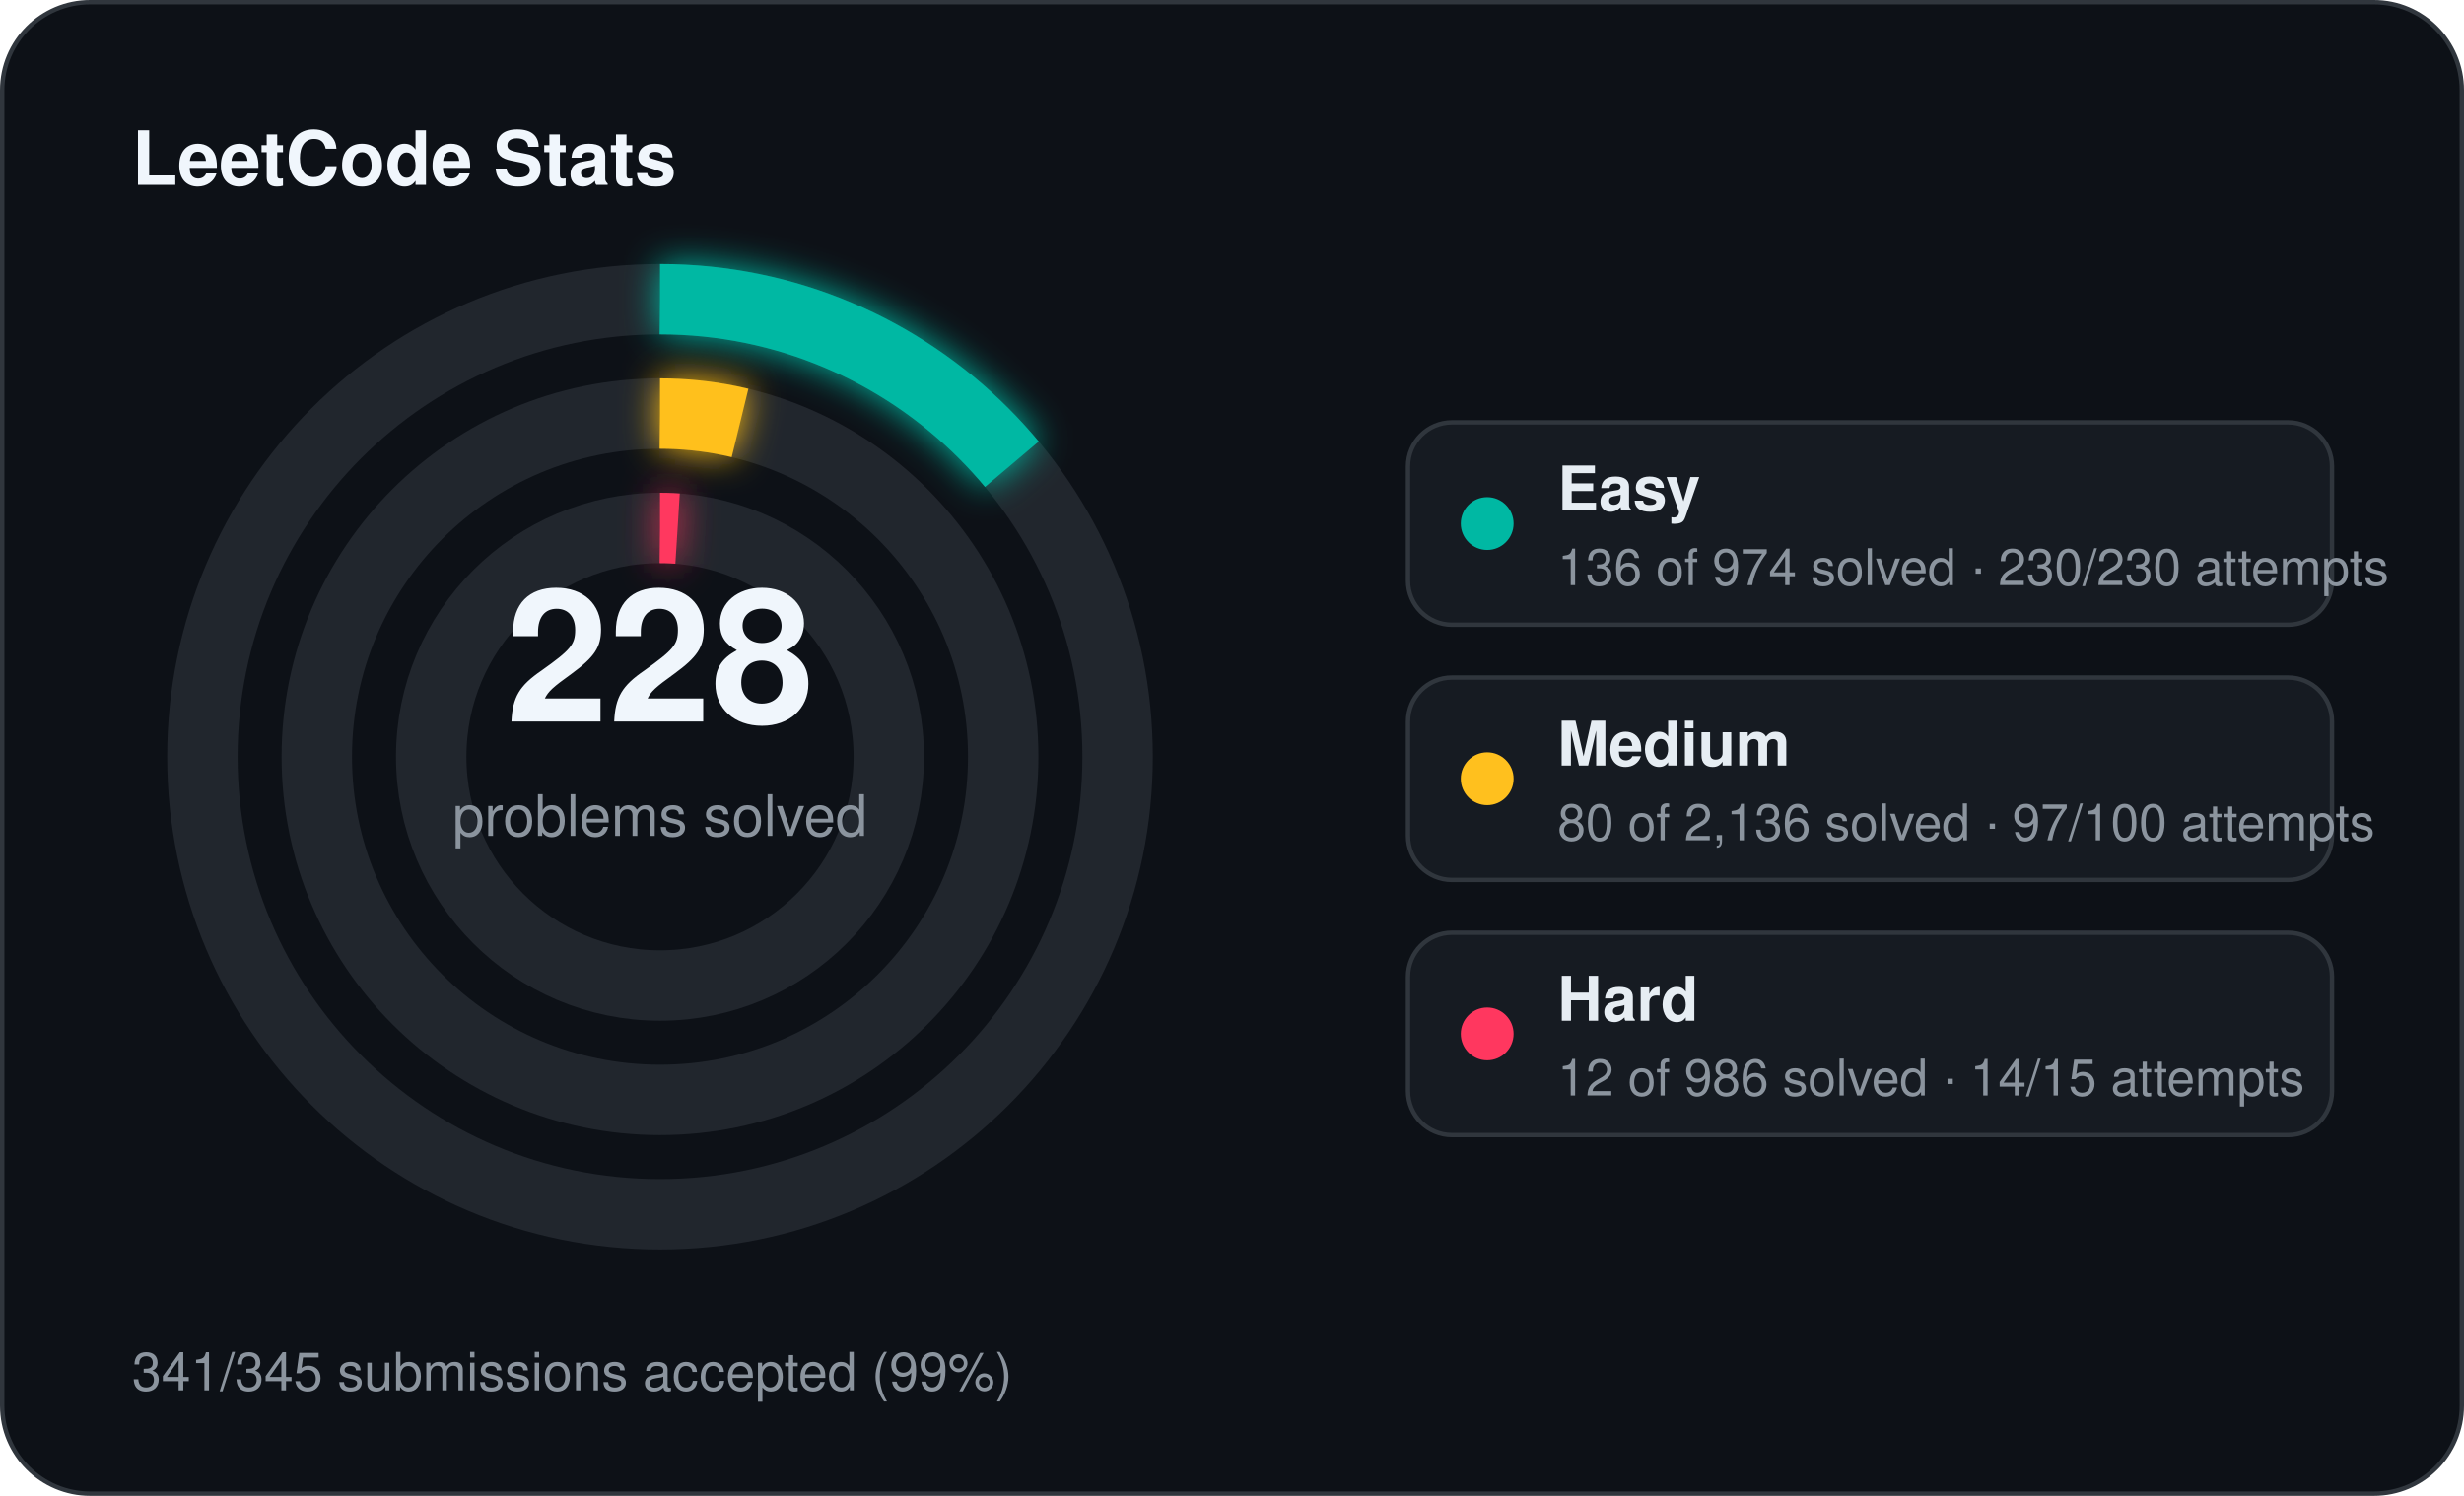
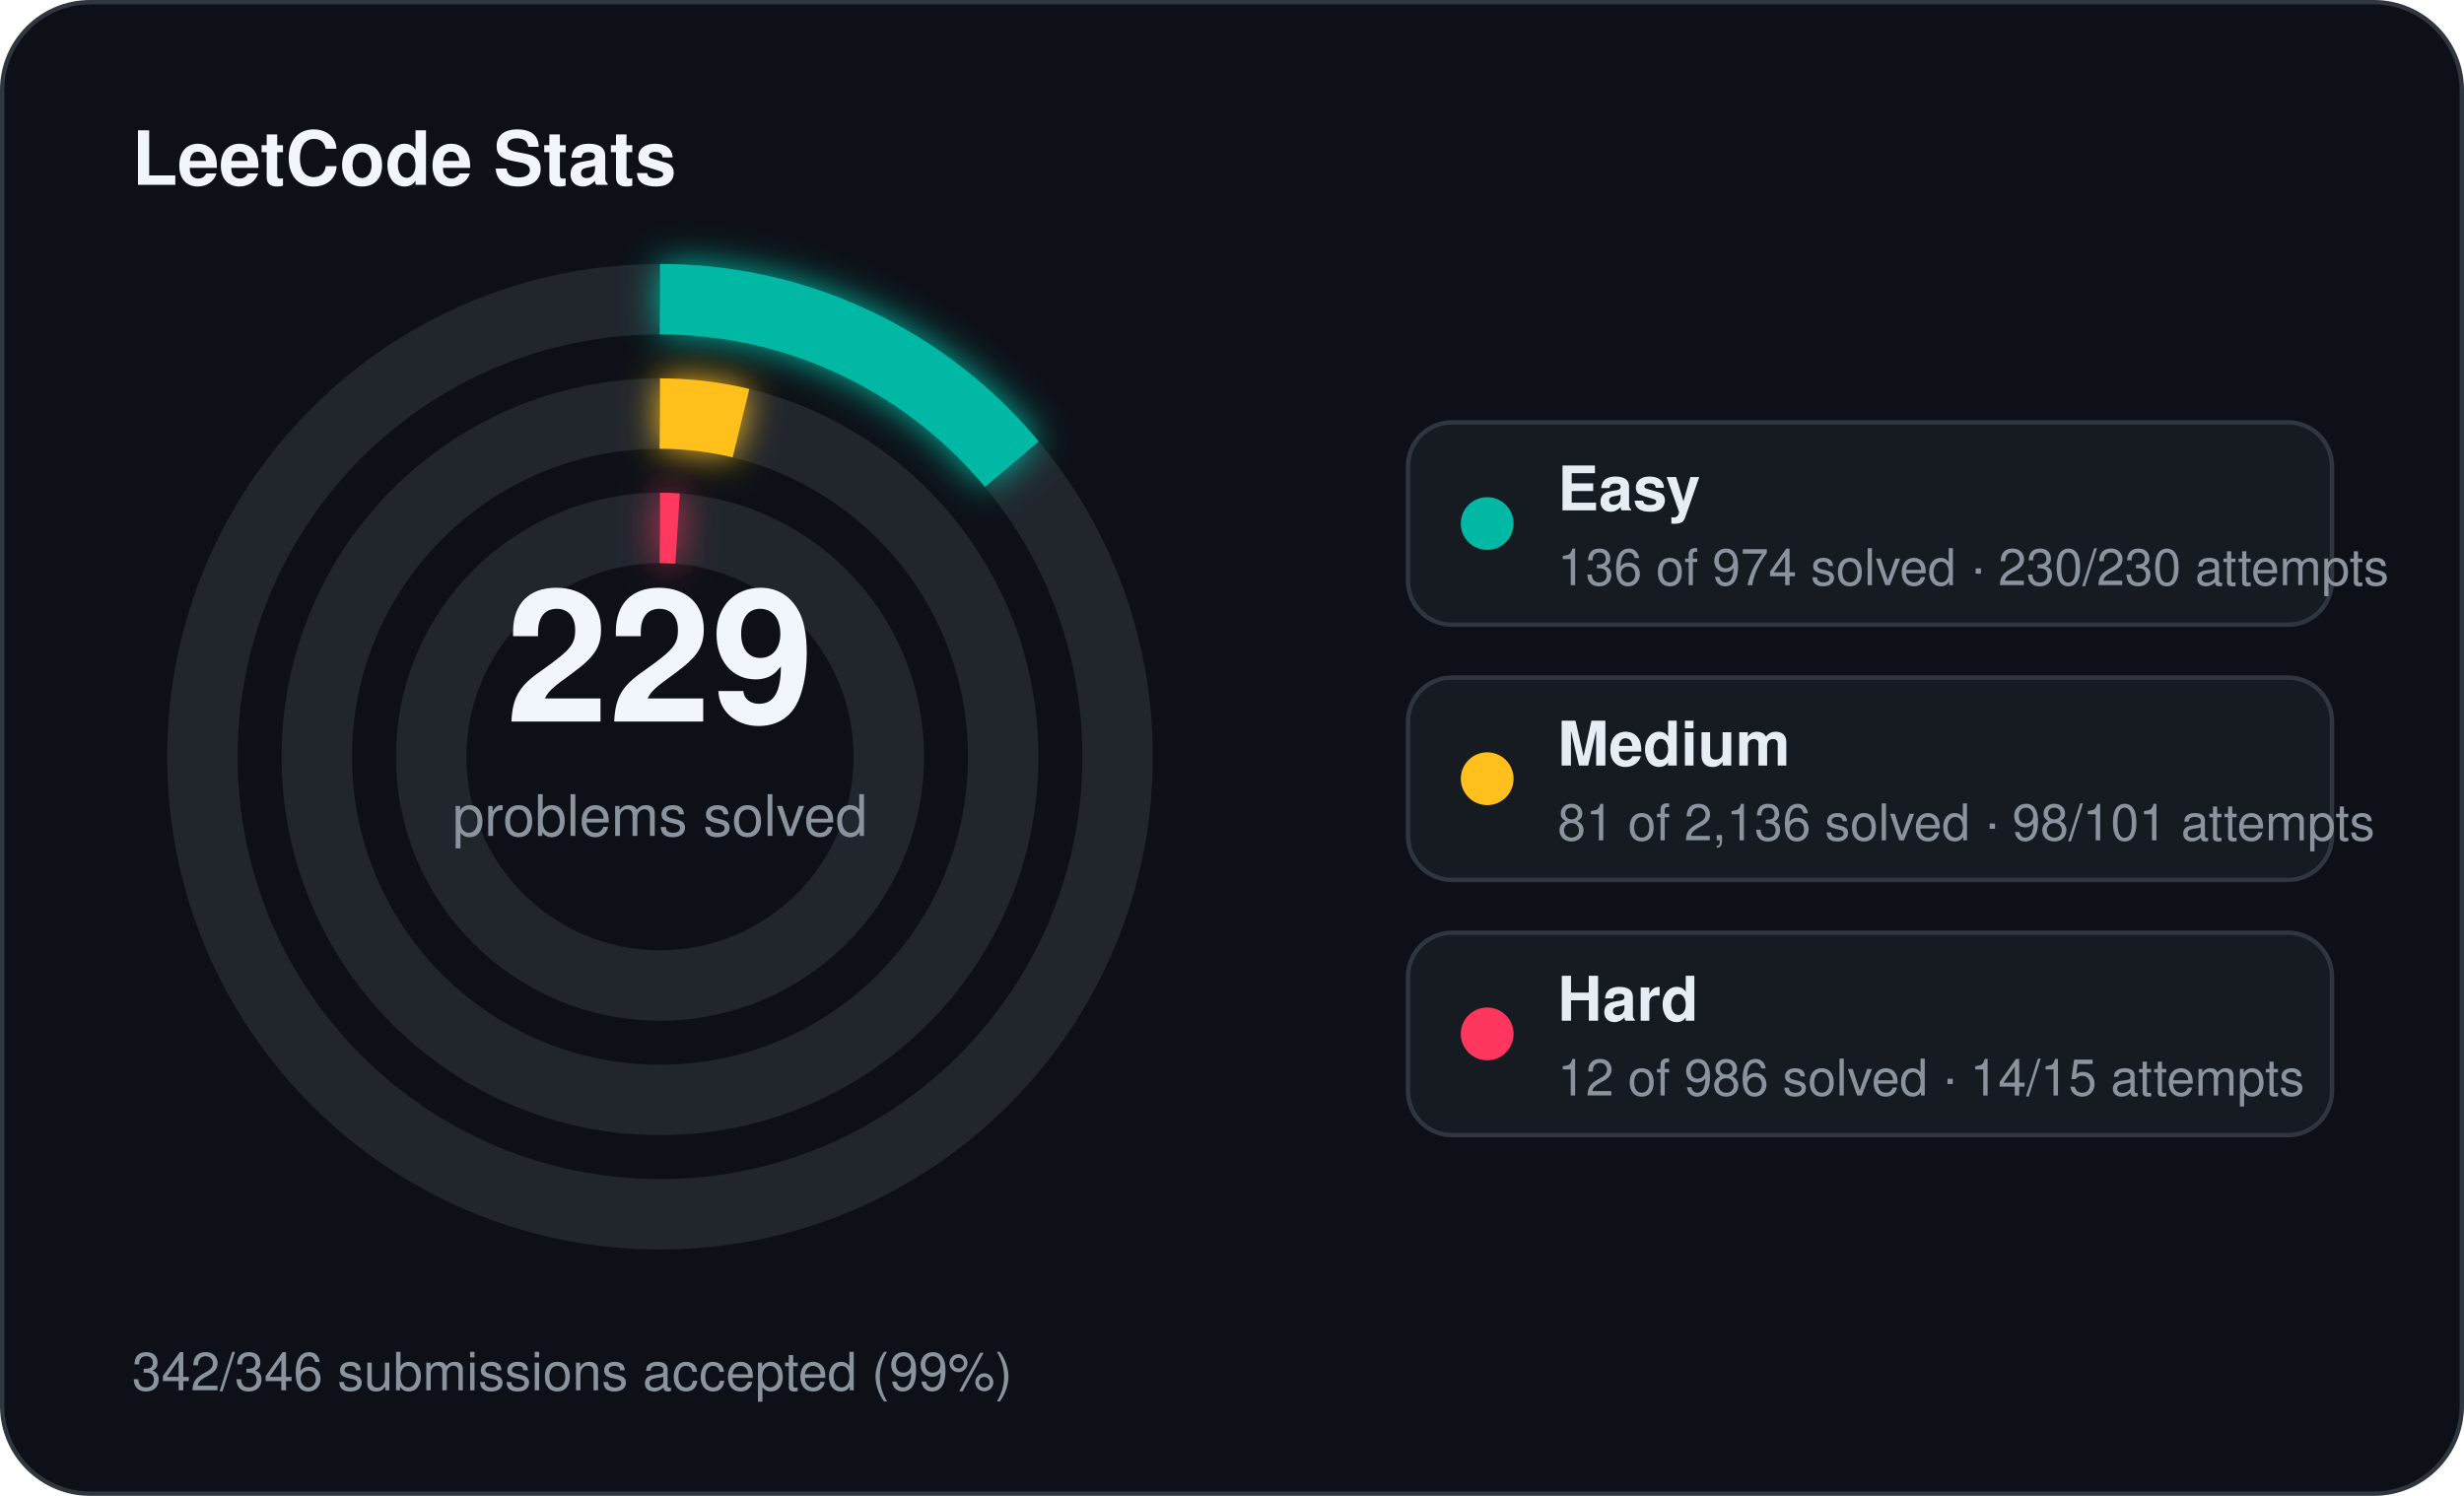
<svg xmlns="http://www.w3.org/2000/svg" width="560" height="340" viewBox="0 0 560 340">
  <defs>
    <filter id="stats-glow" x="-60%" y="-60%" width="220%" height="220%">
      <feGaussianBlur stdDeviation="4" result="blur" />
      <feMerge>
        <feMergeNode in="blur" />
        <feMergeNode in="SourceGraphic" />
      </feMerge>
    </filter>
  </defs>
  <rect x="0.5" y="0.5" width="559" height="339" rx="20" fill="#0d1117" stroke="#30363d" stroke-width="1" />
  <text x="30" y="42" fill="#f0f6fc" font-family="Segoe UI, Helvetica, Arial, sans-serif" font-size="17" font-weight="700">LeetCode Stats</text>
  <circle cx="150" cy="172" r="104" fill="none" stroke="#21262d" stroke-width="16" />
  <circle cx="150" cy="172" r="104" fill="none" stroke="#00b8a3" stroke-width="16" stroke-linecap="butt" stroke-dasharray="91.24 653.45" transform="rotate(-90 150 172)" filter="url(#stats-glow)" />
  <circle cx="150" cy="172" r="78" fill="none" stroke="#21262d" stroke-width="16" />
-   <circle cx="150" cy="172" r="78" fill="none" stroke="#ffc01e" stroke-width="16" stroke-linecap="butt" stroke-dasharray="18.36 490.09" transform="rotate(-90 150 172)" filter="url(#stats-glow)" />
+   <circle cx="150" cy="172" r="78" fill="none" stroke="#ffc01e" stroke-width="16" stroke-linecap="butt" stroke-dasharray="18.58 490.09" transform="rotate(-90 150 172)" filter="url(#stats-glow)" />
  <circle cx="150" cy="172" r="52" fill="none" stroke="#21262d" stroke-width="16" />
  <circle cx="150" cy="172" r="52" fill="none" stroke="#ff375f" stroke-width="16" stroke-linecap="butt" stroke-dasharray="4.00 326.73" transform="rotate(-90 150 172)" filter="url(#stats-glow)" />
-   <text x="150" y="164" text-anchor="middle" fill="#f0f6fc" font-family="Segoe UI, Helvetica, Arial, sans-serif" font-size="42" font-weight="700">228</text>
+   <text x="150" y="164" text-anchor="middle" fill="#f0f6fc" font-family="Segoe UI, Helvetica, Arial, sans-serif" font-size="42" font-weight="700">229</text>
  <text x="150" y="190" text-anchor="middle" fill="#8b949e" font-family="Segoe UI, Helvetica, Arial, sans-serif" font-size="13">problems solved</text>
  <rect x="320" y="96" width="210" height="46" rx="10" fill="#161b22" stroke="#30363d" stroke-width="1" />
  <circle cx="338" cy="119" r="6" fill="#00b8a3" />
  <text x="354" y="116" fill="#e6edf3" font-family="Segoe UI, Helvetica, Arial, sans-serif" font-size="14" font-weight="600">Easy</text>
  <text x="354" y="133" fill="#8b949e" font-family="Segoe UI, Helvetica, Arial, sans-serif" font-size="11.5">136 of 974 solved · 230/230 attempts</text>
  <rect x="320" y="154" width="210" height="46" rx="10" fill="#161b22" stroke="#30363d" stroke-width="1" />
  <circle cx="338" cy="177" r="6" fill="#ffc01e" />
  <text x="354" y="174" fill="#e6edf3" font-family="Segoe UI, Helvetica, Arial, sans-serif" font-size="14" font-weight="600">Medium</text>
-   <text x="354" y="191" fill="#8b949e" font-family="Segoe UI, Helvetica, Arial, sans-serif" font-size="11.5">80 of 2,136 solved · 97/100 attempts</text>
+   <text x="354" y="191" fill="#8b949e" font-family="Segoe UI, Helvetica, Arial, sans-serif" font-size="11.5">81 of 2,136 solved · 98/101 attempts</text>
  <rect x="320" y="212" width="210" height="46" rx="10" fill="#161b22" stroke="#30363d" stroke-width="1" />
  <circle cx="338" cy="235" r="6" fill="#ff375f" />
  <text x="354" y="232" fill="#e6edf3" font-family="Segoe UI, Helvetica, Arial, sans-serif" font-size="14" font-weight="600">Hard</text>
  <text x="354" y="249" fill="#8b949e" font-family="Segoe UI, Helvetica, Arial, sans-serif" font-size="11.5">12 of 986 solved · 14/15 attempts</text>
-   <text x="30" y="316" fill="#8b949e" font-family="Segoe UI, Helvetica, Arial, sans-serif" font-size="12">341/345 submissions accepted (99%)</text>
+   <text x="30" y="316" fill="#8b949e" font-family="Segoe UI, Helvetica, Arial, sans-serif" font-size="12">342/346 submissions accepted (99%)</text>
</svg>
